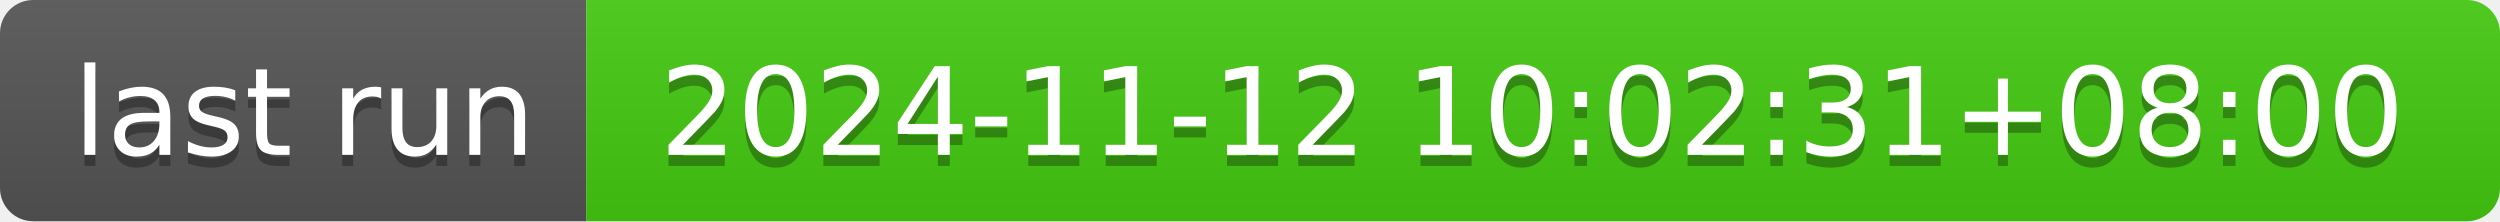
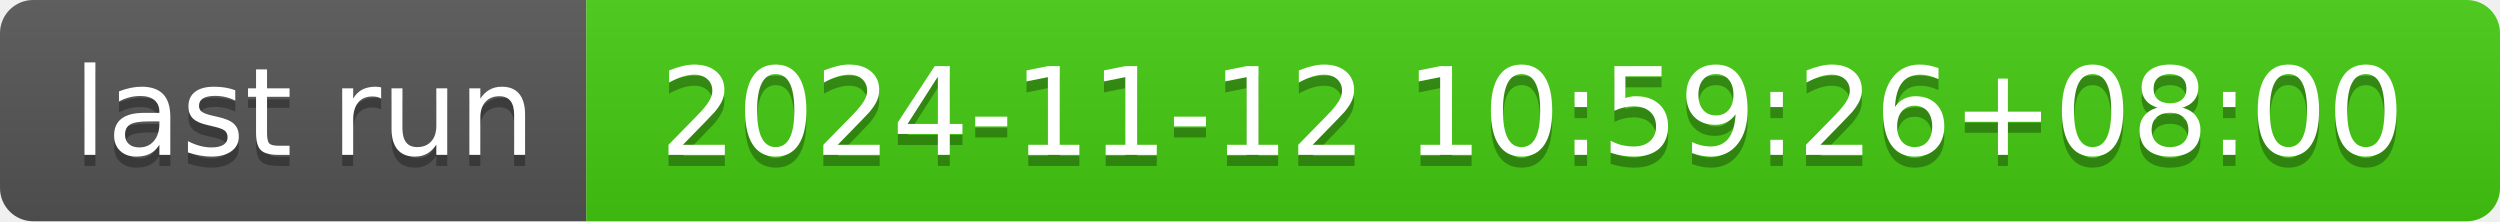
- <svg xmlns="http://www.w3.org/2000/svg" width="226" height="20" role="img" aria-label="last run: 2024-11-12 10:02:31+08:00">
+ <svg xmlns="http://www.w3.org/2000/svg" width="226" height="20" role="img" aria-label="last run: 2024-11-12 10:59:26+08:00">
  <linearGradient id="s" x2="0" y2="100%">
    <stop offset="0" stop-color="#bbb" stop-opacity=".1" />
    <stop offset="1" stop-opacity=".1" />
  </linearGradient>
  <clipPath id="r">
    <rect width="226" height="20" rx="3" fill="#fff" />
  </clipPath>
  <g clip-path="url(#r)">
    <rect width="53" height="20" fill="#555" />
    <rect x="53" width="173" height="20" fill="#4c1" />
    <rect width="226" height="20" fill="url(#s)" />
  </g>
  <g fill="#fff" text-anchor="middle" font-family="Verdana,Geneva,DejaVu Sans,sans-serif" text-rendering="geometricPrecision" font-size="110">
    <text aria-hidden="true" x="275" y="150" fill="#010101" fill-opacity=".3" transform="scale(.1)" textLength="430">last run</text>
    <text x="275" y="140" transform="scale(.1)" fill="#fff" textLength="430">last run</text>
-     <text aria-hidden="true" x="1385" y="150" fill="#010101" fill-opacity=".3" transform="scale(.1)" textLength="1630">2024-11-12 10:02:31+08:00</text>
-     <text x="1385" y="140" transform="scale(.1)" fill="#fff" textLength="1630">2024-11-12 10:02:31+08:00</text>
+     <text aria-hidden="true" x="1385" y="150" fill="#010101" fill-opacity=".3" transform="scale(.1)" textLength="1630">2024-11-12 10:59:26+08:00</text>
+     <text x="1385" y="140" transform="scale(.1)" fill="#fff" textLength="1630">2024-11-12 10:59:26+08:00</text>
  </g>
</svg>
